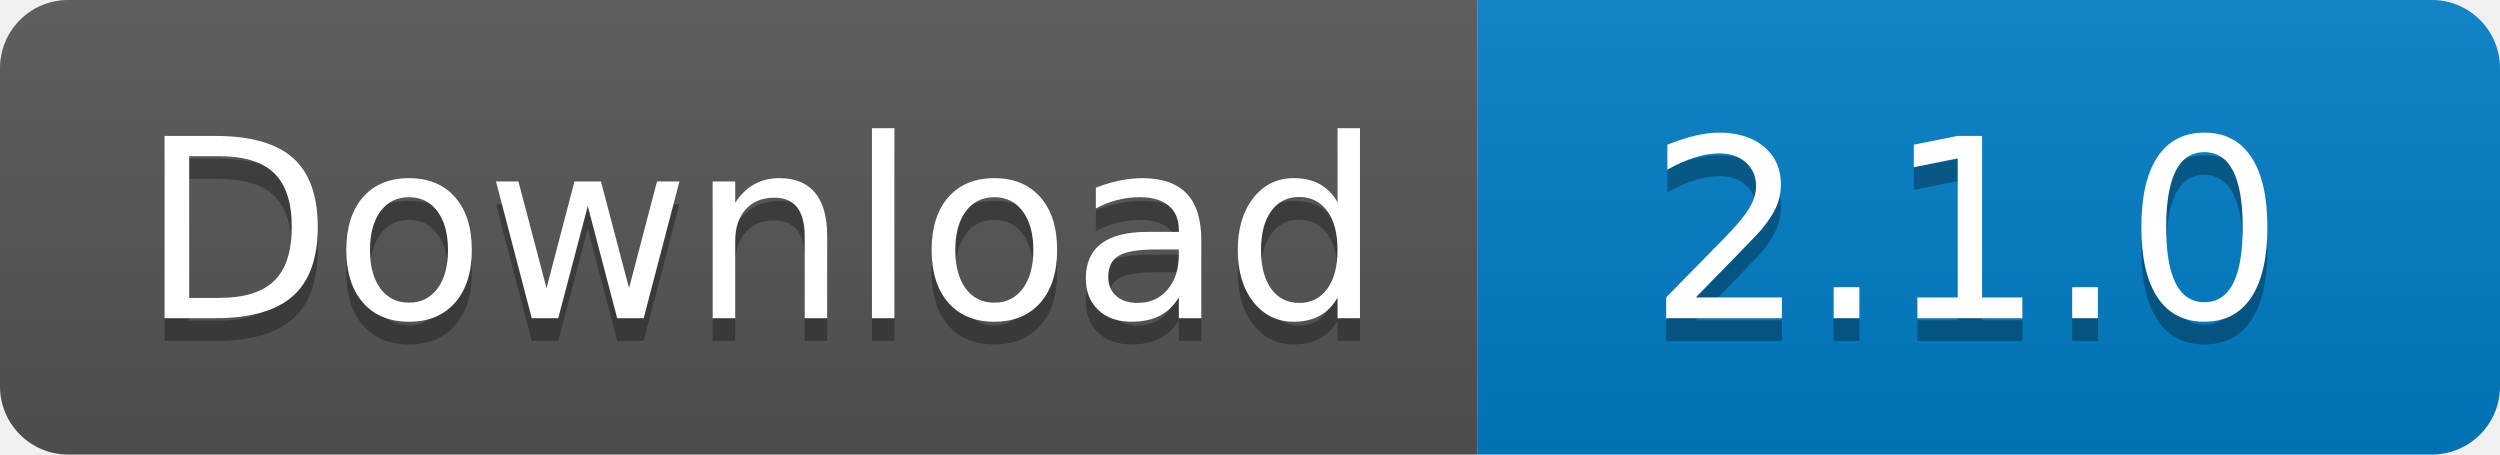
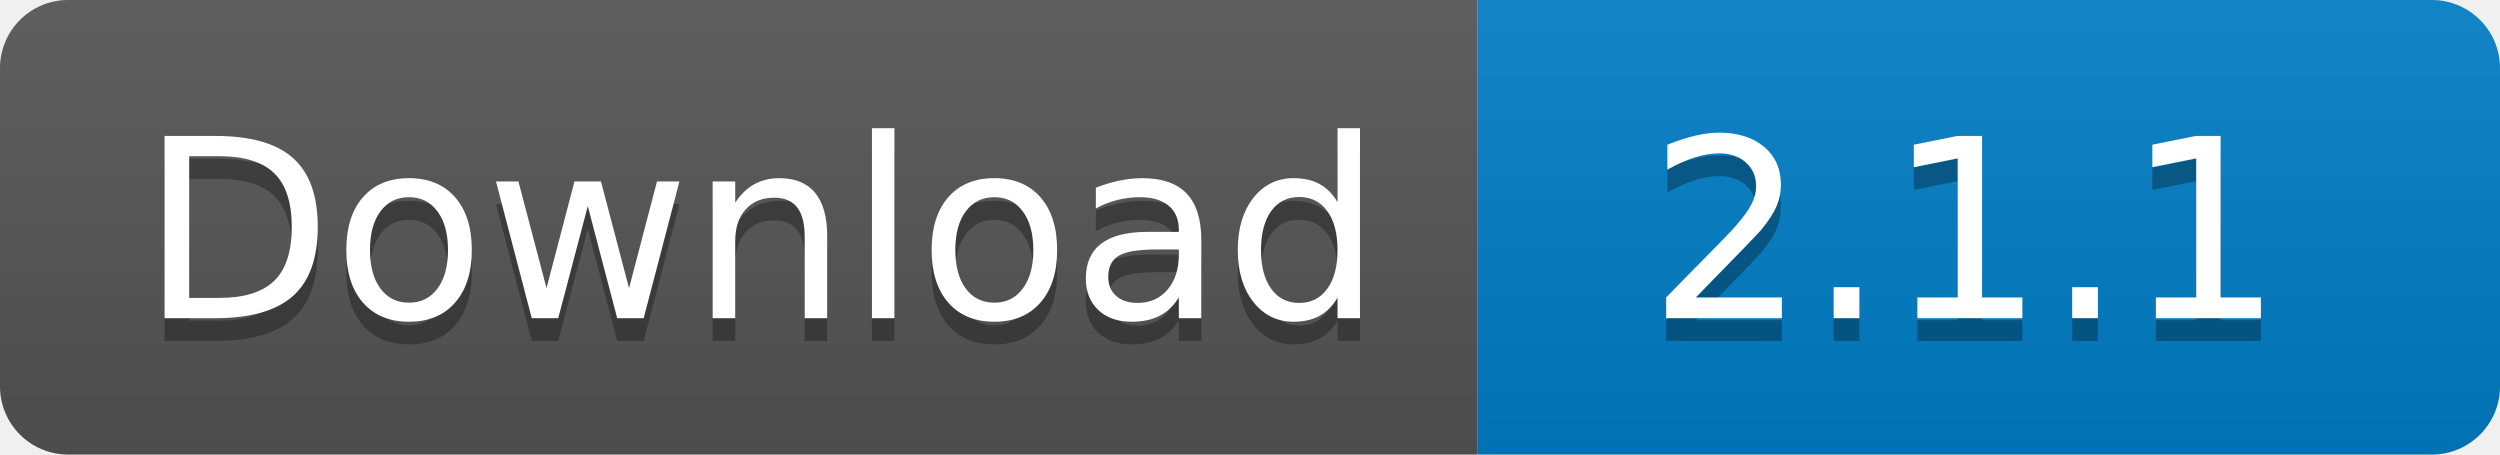
<svg xmlns="http://www.w3.org/2000/svg" width="110" height="20">
  <linearGradient id="s" x2="0" y2="100%">
    <stop offset="0" stop-color="#bbb" stop-opacity=".1" />
    <stop offset="1" stop-opacity=".1" />
  </linearGradient>
  <clipPath id="r">
    <rect width="110" height="20" rx="3" fill="#fff" />
  </clipPath>
  <g clip-path="url(#r)">
    <rect width="65" height="20" fill="#555" />
    <rect x="65" width="45" height="20" fill="#007ec6" />
    <rect width="110" height="20" fill="url(#s)" />
  </g>
  <g fill="#fff" text-anchor="middle" font-family="Verdana,Geneva,DejaVu Sans,sans-serif" text-rendering="geometricPrecision" font-size="110">
    <text x="335" y="150" fill="#010101" fill-opacity=".3" transform="scale(.1)" textLength="550">
      Download
    </text>
    <text x="335" y="140" transform="scale(.1)" textLength="550">
      Download
    </text>
    <text x="865" y="150" fill="#010101" fill-opacity=".3" transform="scale(.1)" textLength="350">
-       2.1.0
+       2.1.1
    </text>
    <text x="865" y="140" transform="scale(.1)" textLength="350">
-       2.1.0
+       2.1.1
    </text>
  </g>
</svg>
